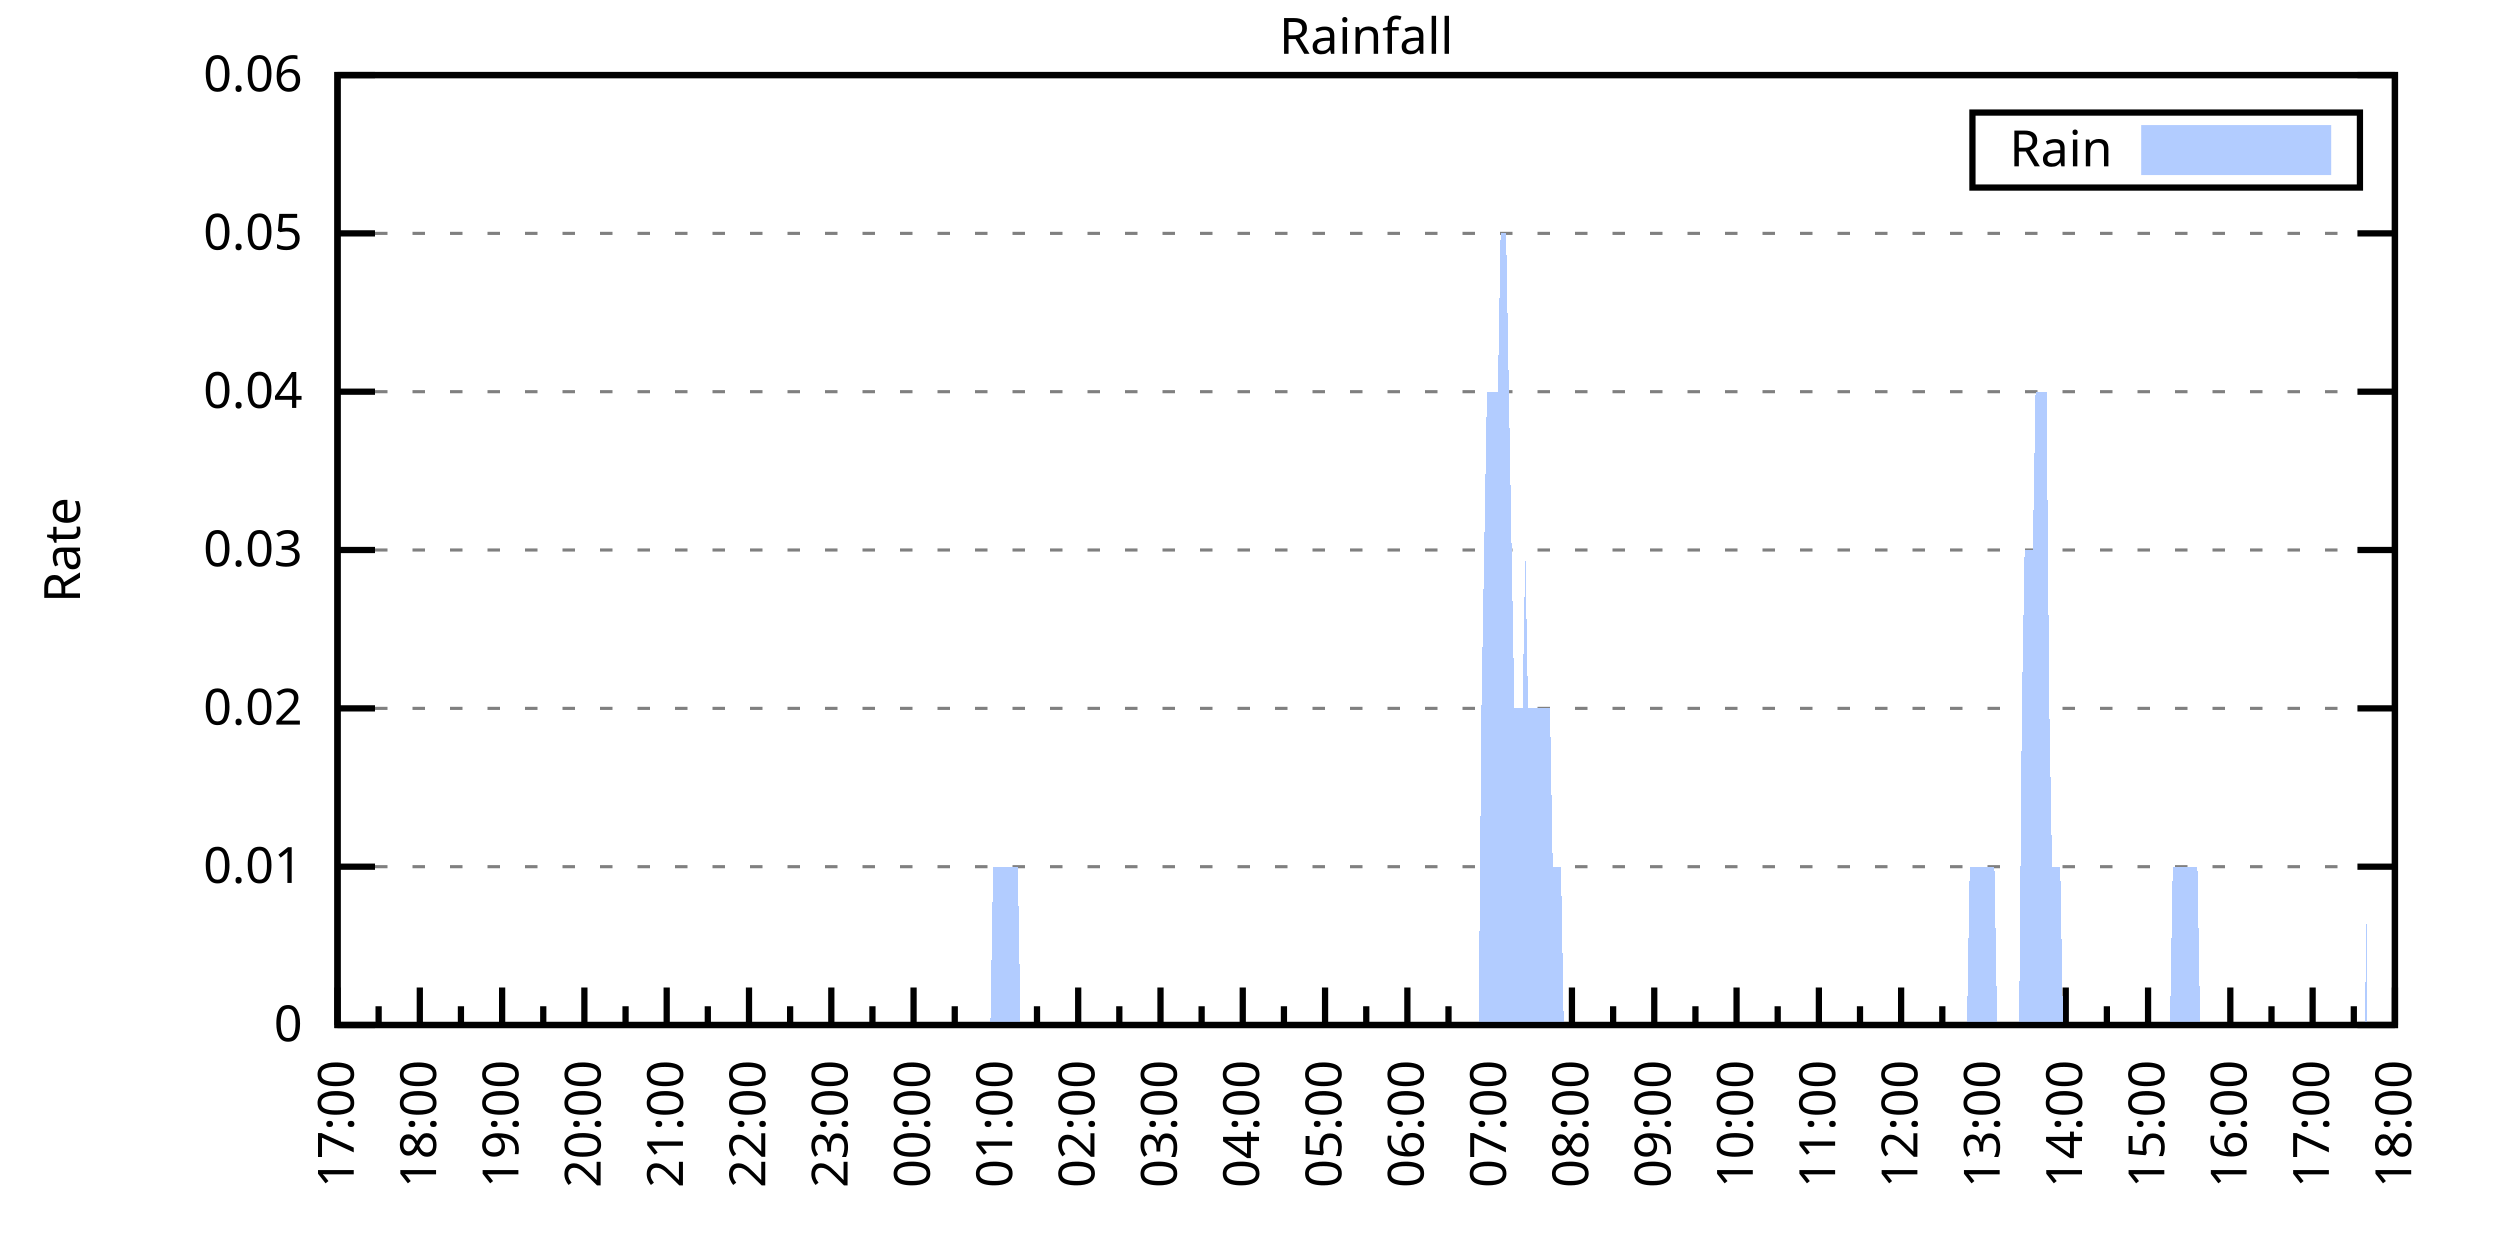
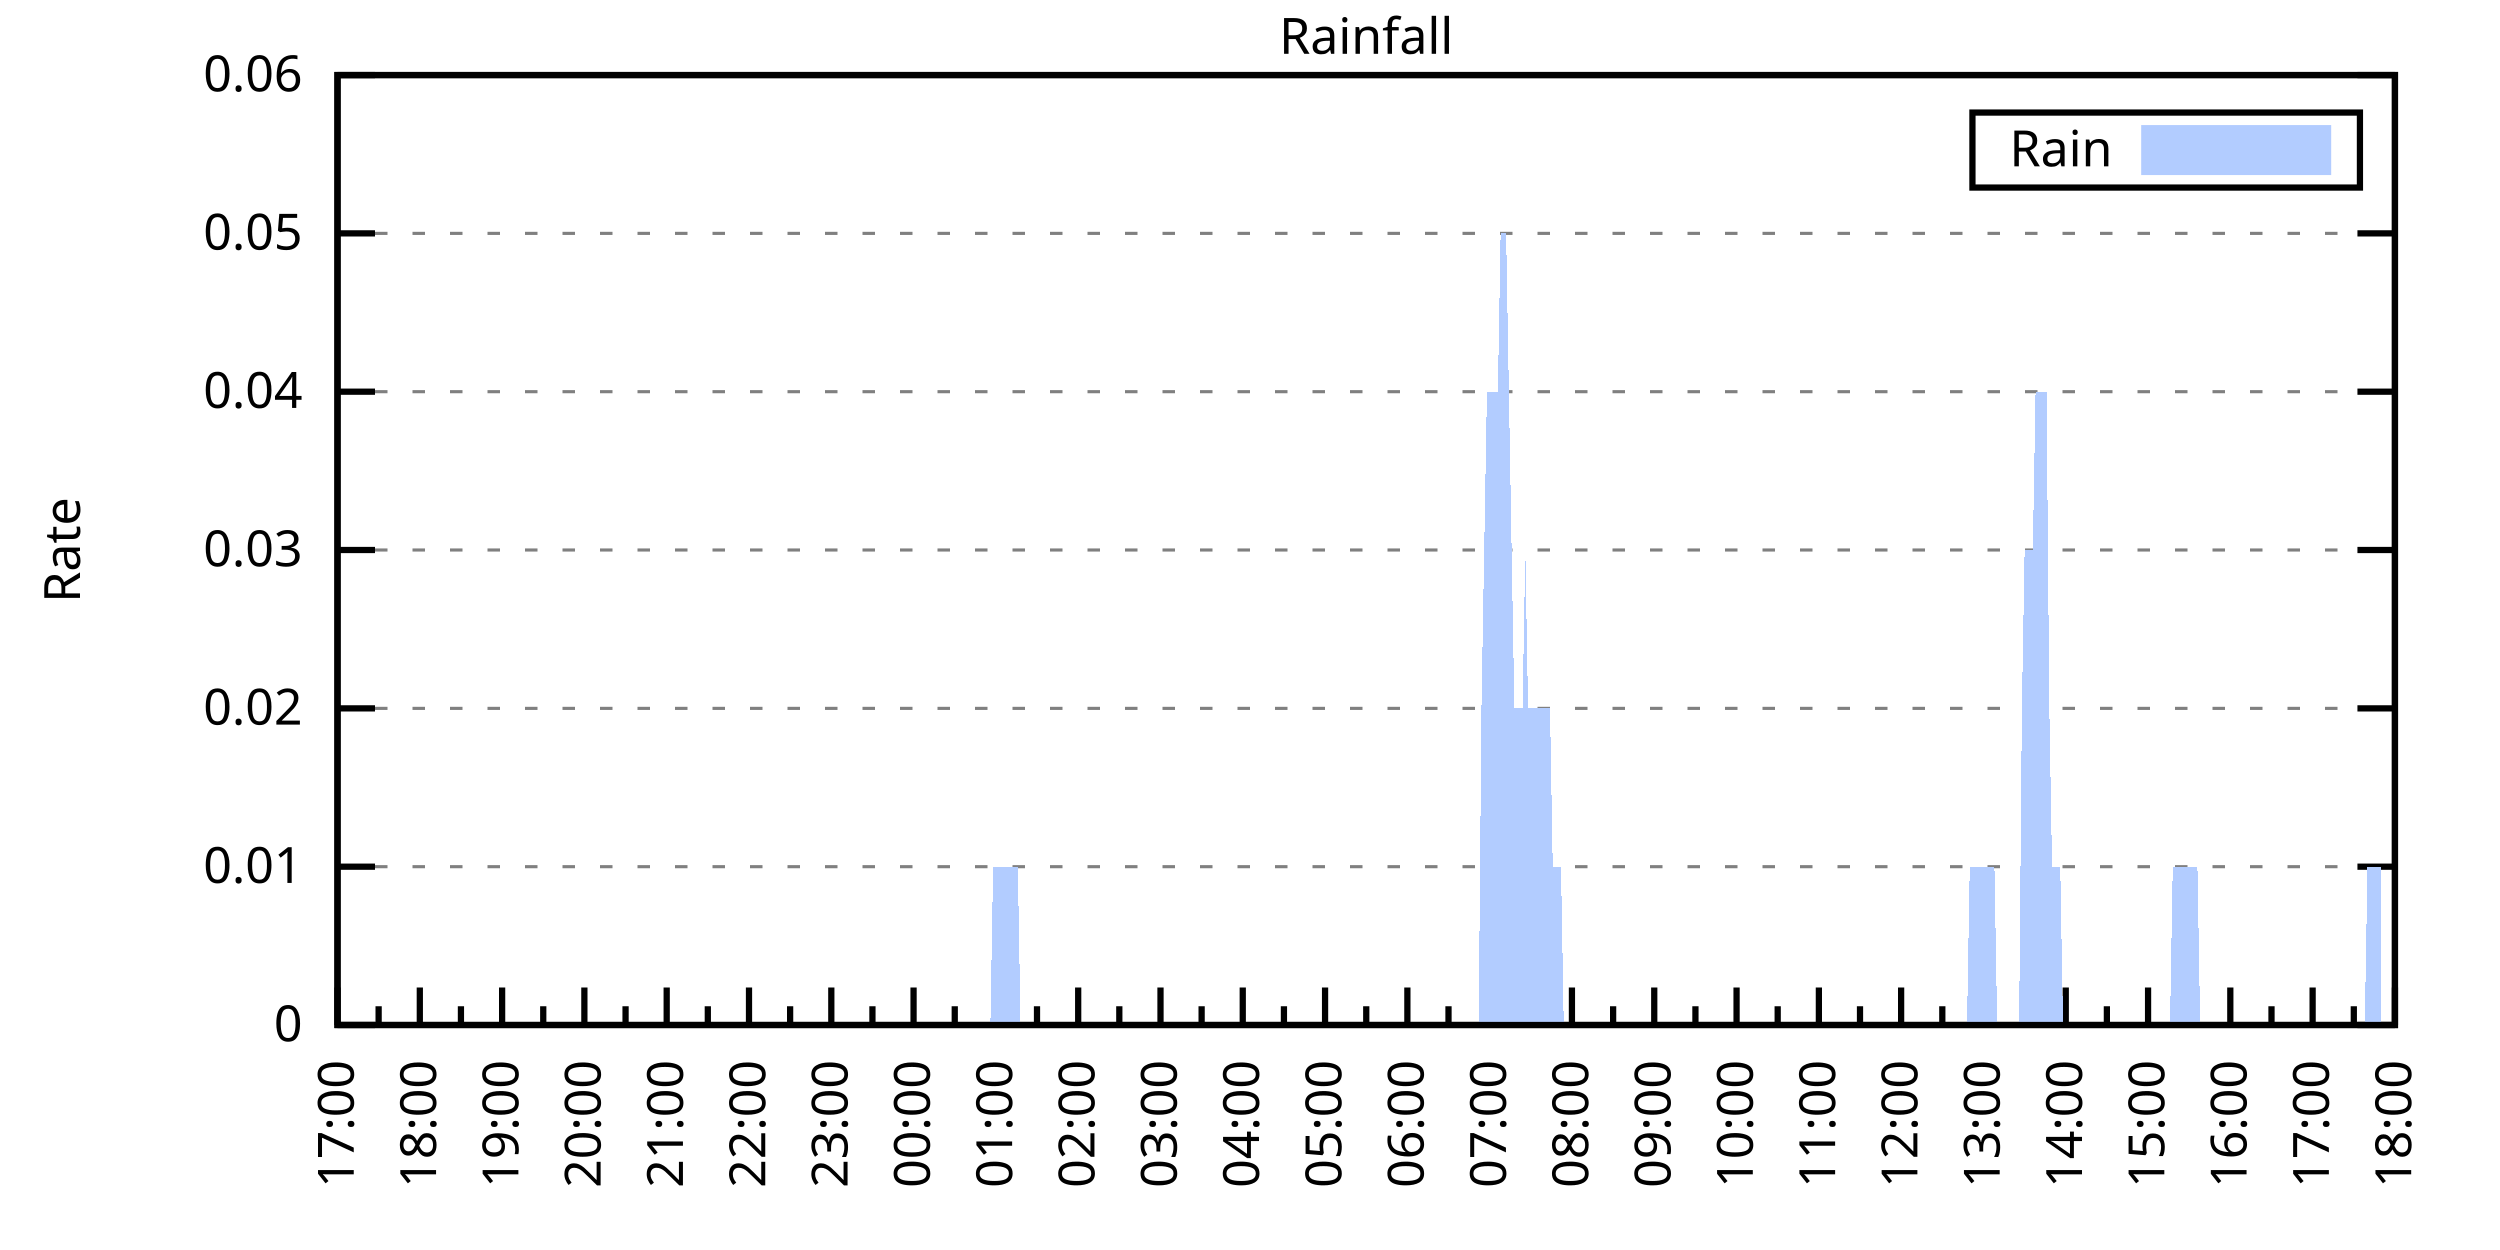
<svg xmlns="http://www.w3.org/2000/svg" xmlns:xlink="http://www.w3.org/1999/xlink" width="400" height="200" viewBox="0 0 400 200">
  <g id="gnuplot_canvas">
    <rect x="0" y="0" width="400" height="200" fill="none" />
    <defs>
      <circle id="gpDot" r="0.5" stroke-width="0.5" stroke="currentColor" />
      <path id="gpPt0" stroke-width="0.333" stroke="currentColor" d="M-1,0 h2 M0,-1 v2" />
      <path id="gpPt1" stroke-width="0.333" stroke="currentColor" d="M-1,-1 L1,1 M1,-1 L-1,1" />
      <path id="gpPt2" stroke-width="0.333" stroke="currentColor" d="M-1,0 L1,0 M0,-1 L0,1 M-1,-1 L1,1 M-1,1 L1,-1" />
      <rect id="gpPt3" stroke-width="0.333" stroke="currentColor" x="-1" y="-1" width="2" height="2" />
      <rect id="gpPt4" stroke-width="0.333" stroke="currentColor" fill="currentColor" x="-1" y="-1" width="2" height="2" />
      <circle id="gpPt5" stroke-width="0.333" stroke="currentColor" cx="0" cy="0" r="1" />
      <use xlink:href="#gpPt5" id="gpPt6" fill="currentColor" stroke="none" />
      <path id="gpPt7" stroke-width="0.333" stroke="currentColor" d="M0,-1.33 L-1.33,0.67 L1.33,0.67 z" />
      <use xlink:href="#gpPt7" id="gpPt8" fill="currentColor" stroke="none" />
      <use xlink:href="#gpPt7" id="gpPt9" stroke="currentColor" transform="rotate(180)" />
      <use xlink:href="#gpPt9" id="gpPt10" fill="currentColor" stroke="none" />
      <use xlink:href="#gpPt3" id="gpPt11" stroke="currentColor" transform="rotate(45)" />
      <use xlink:href="#gpPt11" id="gpPt12" fill="currentColor" stroke="none" />
      <path id="gpPt13" stroke-width="0.333" stroke="currentColor" d="M0,1.330 L1.265,0.411 L0.782,-1.067 L-0.782,-1.076 L-1.265,0.411 z" />
      <use xlink:href="#gpPt13" id="gpPt14" fill="currentColor" stroke="none" />
      <filter id="textbox" filterUnits="objectBoundingBox" x="0" y="0" height="1" width="1">
        <feFlood flood-color="white" flood-opacity="1" result="bgnd" />
        <feComposite in="SourceGraphic" in2="bgnd" operator="atop" />
      </filter>
      <filter id="greybox" filterUnits="objectBoundingBox" x="0" y="0" height="1" width="1">
        <feFlood flood-color="lightgrey" flood-opacity="1" result="grey" />
        <feComposite in="SourceGraphic" in2="grey" operator="atop" />
      </filter>
    </defs>
    <g fill="none" color="white" stroke="currentColor" stroke-width="1.00" stroke-linecap="butt" stroke-linejoin="miter">
</g>
    <g fill="none" color="black" stroke="currentColor" stroke-width="1.00" stroke-linecap="butt" stroke-linejoin="miter">
      <g stroke="none" shape-rendering="crispEdges">
        <polygon fill="rgb(255, 255, 255)" points="54.00,164.00 383.18,164.00 383.18,12.02 54.00,12.02 " />
      </g>
    </g>
    <g fill="none" color="black" stroke="currentColor" stroke-width="1.00" stroke-linecap="butt" stroke-linejoin="miter">
</g>
    <g fill="none" color="black" stroke="black" stroke-width="0.50" stroke-linecap="butt" stroke-linejoin="miter">
</g>
    <g fill="none" color="gray" stroke="currentColor" stroke-width="0.50" stroke-linecap="butt" stroke-linejoin="miter">
      <path stroke="gray" stroke-dasharray="2,4" class="gridline" d="M54.00,164.00 L383.19,164.00  " />
    </g>
    <g fill="none" color="gray" stroke="gray" stroke-width="1.00" stroke-linecap="butt" stroke-linejoin="miter">
</g>
    <g fill="none" color="black" stroke="currentColor" stroke-width="1.00" stroke-linecap="butt" stroke-linejoin="miter">
      <path stroke="black" d="M54.00,164.00 L60.00,164.00 M383.19,164.00 L377.19,164.00  " />
      <g transform="translate(48.40,166.60)" stroke="none" fill="black" font-family="Sans" font-size="8.00" text-anchor="end">
        <text>
          <tspan font-family="Sans"> 0</tspan>
        </text>
      </g>
    </g>
    <g fill="none" color="black" stroke="currentColor" stroke-width="1.00" stroke-linecap="butt" stroke-linejoin="miter">
</g>
    <g fill="none" color="black" stroke="black" stroke-width="0.50" stroke-linecap="butt" stroke-linejoin="miter">
</g>
    <g fill="none" color="gray" stroke="currentColor" stroke-width="0.50" stroke-linecap="butt" stroke-linejoin="miter">
      <path stroke="gray" stroke-dasharray="2,4" class="gridline" d="M54.00,138.67 L383.19,138.67  " />
    </g>
    <g fill="none" color="gray" stroke="gray" stroke-width="1.00" stroke-linecap="butt" stroke-linejoin="miter">
</g>
    <g fill="none" color="black" stroke="currentColor" stroke-width="1.00" stroke-linecap="butt" stroke-linejoin="miter">
      <path stroke="black" d="M54.00,138.67 L60.00,138.67 M383.19,138.67 L377.19,138.67  " />
      <g transform="translate(48.40,141.27)" stroke="none" fill="black" font-family="Sans" font-size="8.00" text-anchor="end">
        <text>
          <tspan font-family="Sans"> 0.01</tspan>
        </text>
      </g>
    </g>
    <g fill="none" color="black" stroke="currentColor" stroke-width="1.00" stroke-linecap="butt" stroke-linejoin="miter">
</g>
    <g fill="none" color="black" stroke="black" stroke-width="0.50" stroke-linecap="butt" stroke-linejoin="miter">
</g>
    <g fill="none" color="gray" stroke="currentColor" stroke-width="0.50" stroke-linecap="butt" stroke-linejoin="miter">
      <path stroke="gray" stroke-dasharray="2,4" class="gridline" d="M54.00,113.34 L383.19,113.34  " />
    </g>
    <g fill="none" color="gray" stroke="gray" stroke-width="1.00" stroke-linecap="butt" stroke-linejoin="miter">
</g>
    <g fill="none" color="black" stroke="currentColor" stroke-width="1.00" stroke-linecap="butt" stroke-linejoin="miter">
      <path stroke="black" d="M54.00,113.34 L60.00,113.34 M383.19,113.34 L377.19,113.34  " />
      <g transform="translate(48.40,115.94)" stroke="none" fill="black" font-family="Sans" font-size="8.00" text-anchor="end">
        <text>
          <tspan font-family="Sans"> 0.02</tspan>
        </text>
      </g>
    </g>
    <g fill="none" color="black" stroke="currentColor" stroke-width="1.00" stroke-linecap="butt" stroke-linejoin="miter">
</g>
    <g fill="none" color="black" stroke="black" stroke-width="0.50" stroke-linecap="butt" stroke-linejoin="miter">
</g>
    <g fill="none" color="gray" stroke="currentColor" stroke-width="0.50" stroke-linecap="butt" stroke-linejoin="miter">
      <path stroke="gray" stroke-dasharray="2,4" class="gridline" d="M54.00,88.00 L383.19,88.00  " />
    </g>
    <g fill="none" color="gray" stroke="gray" stroke-width="1.00" stroke-linecap="butt" stroke-linejoin="miter">
</g>
    <g fill="none" color="black" stroke="currentColor" stroke-width="1.00" stroke-linecap="butt" stroke-linejoin="miter">
      <path stroke="black" d="M54.00,88.00 L60.00,88.00 M383.19,88.00 L377.19,88.00  " />
      <g transform="translate(48.40,90.60)" stroke="none" fill="black" font-family="Sans" font-size="8.00" text-anchor="end">
        <text>
          <tspan font-family="Sans"> 0.03</tspan>
        </text>
      </g>
    </g>
    <g fill="none" color="black" stroke="currentColor" stroke-width="1.00" stroke-linecap="butt" stroke-linejoin="miter">
</g>
    <g fill="none" color="black" stroke="black" stroke-width="0.50" stroke-linecap="butt" stroke-linejoin="miter">
</g>
    <g fill="none" color="gray" stroke="currentColor" stroke-width="0.50" stroke-linecap="butt" stroke-linejoin="miter">
      <path stroke="gray" stroke-dasharray="2,4" class="gridline" d="M54.00,62.67 L383.19,62.67  " />
    </g>
    <g fill="none" color="gray" stroke="gray" stroke-width="1.00" stroke-linecap="butt" stroke-linejoin="miter">
</g>
    <g fill="none" color="black" stroke="currentColor" stroke-width="1.00" stroke-linecap="butt" stroke-linejoin="miter">
      <path stroke="black" d="M54.00,62.67 L60.00,62.67 M383.19,62.67 L377.19,62.67  " />
      <g transform="translate(48.40,65.27)" stroke="none" fill="black" font-family="Sans" font-size="8.00" text-anchor="end">
        <text>
          <tspan font-family="Sans"> 0.04</tspan>
        </text>
      </g>
    </g>
    <g fill="none" color="black" stroke="currentColor" stroke-width="1.00" stroke-linecap="butt" stroke-linejoin="miter">
</g>
    <g fill="none" color="black" stroke="black" stroke-width="0.50" stroke-linecap="butt" stroke-linejoin="miter">
</g>
    <g fill="none" color="gray" stroke="currentColor" stroke-width="0.50" stroke-linecap="butt" stroke-linejoin="miter">
      <path stroke="gray" stroke-dasharray="2,4" class="gridline" d="M54.00,37.34 L383.19,37.34  " />
    </g>
    <g fill="none" color="gray" stroke="gray" stroke-width="1.00" stroke-linecap="butt" stroke-linejoin="miter">
</g>
    <g fill="none" color="black" stroke="currentColor" stroke-width="1.00" stroke-linecap="butt" stroke-linejoin="miter">
      <path stroke="black" d="M54.00,37.34 L60.00,37.34 M383.19,37.34 L377.19,37.34  " />
      <g transform="translate(48.40,39.94)" stroke="none" fill="black" font-family="Sans" font-size="8.00" text-anchor="end">
        <text>
          <tspan font-family="Sans"> 0.05</tspan>
        </text>
      </g>
    </g>
    <g fill="none" color="black" stroke="currentColor" stroke-width="1.00" stroke-linecap="butt" stroke-linejoin="miter">
</g>
    <g fill="none" color="black" stroke="black" stroke-width="0.50" stroke-linecap="butt" stroke-linejoin="miter">
</g>
    <g fill="none" color="gray" stroke="currentColor" stroke-width="0.50" stroke-linecap="butt" stroke-linejoin="miter">
      <path stroke="gray" stroke-dasharray="2,4" class="gridline" d="M54.00,12.01 L383.19,12.01  " />
    </g>
    <g fill="none" color="gray" stroke="gray" stroke-width="1.00" stroke-linecap="butt" stroke-linejoin="miter">
</g>
    <g fill="none" color="black" stroke="currentColor" stroke-width="1.00" stroke-linecap="butt" stroke-linejoin="miter">
      <path stroke="black" d="M54.00,12.01 L60.00,12.01 M383.19,12.01 L377.19,12.01  " />
      <g transform="translate(48.40,14.61)" stroke="none" fill="black" font-family="Sans" font-size="8.00" text-anchor="end">
        <text>
          <tspan font-family="Sans"> 0.06</tspan>
        </text>
      </g>
    </g>
    <g fill="none" color="black" stroke="currentColor" stroke-width="1.00" stroke-linecap="butt" stroke-linejoin="miter">
      <path stroke="black" d="M54.00,164.00 L54.00,158.00  " />
      <g transform="translate(56.60,169.60) rotate(270)" stroke="none" fill="black" font-family="Sans" font-size="8.00" text-anchor="end">
        <text>
          <tspan font-family="Sans">17:00</tspan>
        </text>
      </g>
    </g>
    <g fill="none" color="black" stroke="currentColor" stroke-width="1.00" stroke-linecap="butt" stroke-linejoin="miter">
      <path stroke="black" d="M60.58,164.00 L60.58,161.00 M67.17,164.00 L67.17,158.00  " />
      <g transform="translate(69.77,169.60) rotate(270)" stroke="none" fill="black" font-family="Sans" font-size="8.00" text-anchor="end">
        <text>
          <tspan font-family="Sans">18:00</tspan>
        </text>
      </g>
    </g>
    <g fill="none" color="black" stroke="currentColor" stroke-width="1.00" stroke-linecap="butt" stroke-linejoin="miter">
      <path stroke="black" d="M73.75,164.00 L73.75,161.00 M80.34,164.00 L80.34,158.00  " />
      <g transform="translate(82.94,169.60) rotate(270)" stroke="none" fill="black" font-family="Sans" font-size="8.00" text-anchor="end">
        <text>
          <tspan font-family="Sans">19:00</tspan>
        </text>
      </g>
    </g>
    <g fill="none" color="black" stroke="currentColor" stroke-width="1.00" stroke-linecap="butt" stroke-linejoin="miter">
      <path stroke="black" d="M86.92,164.00 L86.92,161.00 M93.50,164.00 L93.50,158.00  " />
      <g transform="translate(96.10,169.60) rotate(270)" stroke="none" fill="black" font-family="Sans" font-size="8.00" text-anchor="end">
        <text>
          <tspan font-family="Sans">20:00</tspan>
        </text>
      </g>
    </g>
    <g fill="none" color="black" stroke="currentColor" stroke-width="1.00" stroke-linecap="butt" stroke-linejoin="miter">
      <path stroke="black" d="M100.09,164.00 L100.09,161.00 M106.67,164.00 L106.67,158.00  " />
      <g transform="translate(109.27,169.60) rotate(270)" stroke="none" fill="black" font-family="Sans" font-size="8.00" text-anchor="end">
        <text>
          <tspan font-family="Sans">21:00</tspan>
        </text>
      </g>
    </g>
    <g fill="none" color="black" stroke="currentColor" stroke-width="1.00" stroke-linecap="butt" stroke-linejoin="miter">
      <path stroke="black" d="M113.25,164.00 L113.25,161.00 M119.84,164.00 L119.84,158.00  " />
      <g transform="translate(122.44,169.60) rotate(270)" stroke="none" fill="black" font-family="Sans" font-size="8.00" text-anchor="end">
        <text>
          <tspan font-family="Sans">22:00</tspan>
        </text>
      </g>
    </g>
    <g fill="none" color="black" stroke="currentColor" stroke-width="1.00" stroke-linecap="butt" stroke-linejoin="miter">
      <path stroke="black" d="M126.42,164.00 L126.42,161.00 M133.01,164.00 L133.01,158.00  " />
      <g transform="translate(135.61,169.60) rotate(270)" stroke="none" fill="black" font-family="Sans" font-size="8.00" text-anchor="end">
        <text>
          <tspan font-family="Sans">23:00</tspan>
        </text>
      </g>
    </g>
    <g fill="none" color="black" stroke="currentColor" stroke-width="1.00" stroke-linecap="butt" stroke-linejoin="miter">
      <path stroke="black" d="M139.59,164.00 L139.59,161.00 M146.17,164.00 L146.17,158.00  " />
      <g transform="translate(148.77,169.60) rotate(270)" stroke="none" fill="black" font-family="Sans" font-size="8.00" text-anchor="end">
        <text>
          <tspan font-family="Sans">00:00</tspan>
        </text>
      </g>
    </g>
    <g fill="none" color="black" stroke="currentColor" stroke-width="1.00" stroke-linecap="butt" stroke-linejoin="miter">
      <path stroke="black" d="M152.76,164.00 L152.76,161.00 M159.34,164.00 L159.34,158.00  " />
      <g transform="translate(161.94,169.60) rotate(270)" stroke="none" fill="black" font-family="Sans" font-size="8.00" text-anchor="end">
        <text>
          <tspan font-family="Sans">01:00</tspan>
        </text>
      </g>
    </g>
    <g fill="none" color="black" stroke="currentColor" stroke-width="1.00" stroke-linecap="butt" stroke-linejoin="miter">
      <path stroke="black" d="M165.92,164.00 L165.92,161.00 M172.51,164.00 L172.51,158.00  " />
      <g transform="translate(175.11,169.60) rotate(270)" stroke="none" fill="black" font-family="Sans" font-size="8.00" text-anchor="end">
        <text>
          <tspan font-family="Sans">02:00</tspan>
        </text>
      </g>
    </g>
    <g fill="none" color="black" stroke="currentColor" stroke-width="1.00" stroke-linecap="butt" stroke-linejoin="miter">
      <path stroke="black" d="M179.09,164.00 L179.09,161.00 M185.68,164.00 L185.68,158.00  " />
      <g transform="translate(188.28,169.60) rotate(270)" stroke="none" fill="black" font-family="Sans" font-size="8.00" text-anchor="end">
        <text>
          <tspan font-family="Sans">03:00</tspan>
        </text>
      </g>
    </g>
    <g fill="none" color="black" stroke="currentColor" stroke-width="1.00" stroke-linecap="butt" stroke-linejoin="miter">
      <path stroke="black" d="M192.26,164.00 L192.26,161.00 M198.84,164.00 L198.84,158.00  " />
      <g transform="translate(201.44,169.60) rotate(270)" stroke="none" fill="black" font-family="Sans" font-size="8.00" text-anchor="end">
        <text>
          <tspan font-family="Sans">04:00</tspan>
        </text>
      </g>
    </g>
    <g fill="none" color="black" stroke="currentColor" stroke-width="1.00" stroke-linecap="butt" stroke-linejoin="miter">
      <path stroke="black" d="M205.43,164.00 L205.43,161.00 M212.01,164.00 L212.01,158.00  " />
      <g transform="translate(214.61,169.60) rotate(270)" stroke="none" fill="black" font-family="Sans" font-size="8.00" text-anchor="end">
        <text>
          <tspan font-family="Sans">05:00</tspan>
        </text>
      </g>
    </g>
    <g fill="none" color="black" stroke="currentColor" stroke-width="1.00" stroke-linecap="butt" stroke-linejoin="miter">
      <path stroke="black" d="M218.60,164.00 L218.60,161.00 M225.18,164.00 L225.18,158.00  " />
      <g transform="translate(227.78,169.60) rotate(270)" stroke="none" fill="black" font-family="Sans" font-size="8.00" text-anchor="end">
        <text>
          <tspan font-family="Sans">06:00</tspan>
        </text>
      </g>
    </g>
    <g fill="none" color="black" stroke="currentColor" stroke-width="1.00" stroke-linecap="butt" stroke-linejoin="miter">
      <path stroke="black" d="M231.76,164.00 L231.76,161.00 M238.35,164.00 L238.35,158.00  " />
      <g transform="translate(240.95,169.60) rotate(270)" stroke="none" fill="black" font-family="Sans" font-size="8.00" text-anchor="end">
        <text>
          <tspan font-family="Sans">07:00</tspan>
        </text>
      </g>
    </g>
    <g fill="none" color="black" stroke="currentColor" stroke-width="1.00" stroke-linecap="butt" stroke-linejoin="miter">
      <path stroke="black" d="M244.93,164.00 L244.93,161.00 M251.51,164.00 L251.51,158.00  " />
      <g transform="translate(254.11,169.60) rotate(270)" stroke="none" fill="black" font-family="Sans" font-size="8.00" text-anchor="end">
        <text>
          <tspan font-family="Sans">08:00</tspan>
        </text>
      </g>
    </g>
    <g fill="none" color="black" stroke="currentColor" stroke-width="1.00" stroke-linecap="butt" stroke-linejoin="miter">
      <path stroke="black" d="M258.10,164.00 L258.10,161.00 M264.68,164.00 L264.68,158.00  " />
      <g transform="translate(267.28,169.60) rotate(270)" stroke="none" fill="black" font-family="Sans" font-size="8.00" text-anchor="end">
        <text>
          <tspan font-family="Sans">09:00</tspan>
        </text>
      </g>
    </g>
    <g fill="none" color="black" stroke="currentColor" stroke-width="1.00" stroke-linecap="butt" stroke-linejoin="miter">
      <path stroke="black" d="M271.27,164.00 L271.27,161.00 M277.85,164.00 L277.85,158.00  " />
      <g transform="translate(280.45,169.60) rotate(270)" stroke="none" fill="black" font-family="Sans" font-size="8.00" text-anchor="end">
        <text>
          <tspan font-family="Sans">10:00</tspan>
        </text>
      </g>
    </g>
    <g fill="none" color="black" stroke="currentColor" stroke-width="1.00" stroke-linecap="butt" stroke-linejoin="miter">
      <path stroke="black" d="M284.43,164.00 L284.43,161.00 M291.02,164.00 L291.02,158.00  " />
      <g transform="translate(293.62,169.60) rotate(270)" stroke="none" fill="black" font-family="Sans" font-size="8.00" text-anchor="end">
        <text>
          <tspan font-family="Sans">11:00</tspan>
        </text>
      </g>
    </g>
    <g fill="none" color="black" stroke="currentColor" stroke-width="1.00" stroke-linecap="butt" stroke-linejoin="miter">
      <path stroke="black" d="M297.60,164.00 L297.60,161.00 M304.18,164.00 L304.18,158.00  " />
      <g transform="translate(306.78,169.60) rotate(270)" stroke="none" fill="black" font-family="Sans" font-size="8.00" text-anchor="end">
        <text>
          <tspan font-family="Sans">12:00</tspan>
        </text>
      </g>
    </g>
    <g fill="none" color="black" stroke="currentColor" stroke-width="1.00" stroke-linecap="butt" stroke-linejoin="miter">
      <path stroke="black" d="M310.77,164.00 L310.77,161.00 M317.35,164.00 L317.35,158.00  " />
      <g transform="translate(319.95,169.60) rotate(270)" stroke="none" fill="black" font-family="Sans" font-size="8.00" text-anchor="end">
        <text>
          <tspan font-family="Sans">13:00</tspan>
        </text>
      </g>
    </g>
    <g fill="none" color="black" stroke="currentColor" stroke-width="1.00" stroke-linecap="butt" stroke-linejoin="miter">
      <path stroke="black" d="M323.94,164.00 L323.94,161.00 M330.52,164.00 L330.52,158.00  " />
      <g transform="translate(333.12,169.60) rotate(270)" stroke="none" fill="black" font-family="Sans" font-size="8.00" text-anchor="end">
        <text>
          <tspan font-family="Sans">14:00</tspan>
        </text>
      </g>
    </g>
    <g fill="none" color="black" stroke="currentColor" stroke-width="1.00" stroke-linecap="butt" stroke-linejoin="miter">
      <path stroke="black" d="M337.10,164.00 L337.10,161.00 M343.69,164.00 L343.69,158.00  " />
      <g transform="translate(346.29,169.60) rotate(270)" stroke="none" fill="black" font-family="Sans" font-size="8.00" text-anchor="end">
        <text>
          <tspan font-family="Sans">15:00</tspan>
        </text>
      </g>
    </g>
    <g fill="none" color="black" stroke="currentColor" stroke-width="1.00" stroke-linecap="butt" stroke-linejoin="miter">
      <path stroke="black" d="M350.27,164.00 L350.27,161.00 M356.85,164.00 L356.85,158.00  " />
      <g transform="translate(359.45,169.60) rotate(270)" stroke="none" fill="black" font-family="Sans" font-size="8.00" text-anchor="end">
        <text>
          <tspan font-family="Sans">16:00</tspan>
        </text>
      </g>
    </g>
    <g fill="none" color="black" stroke="currentColor" stroke-width="1.00" stroke-linecap="butt" stroke-linejoin="miter">
      <path stroke="black" d="M363.44,164.00 L363.44,161.00 M370.02,164.00 L370.02,158.00  " />
      <g transform="translate(372.62,169.60) rotate(270)" stroke="none" fill="black" font-family="Sans" font-size="8.00" text-anchor="end">
        <text>
          <tspan font-family="Sans">17:00</tspan>
        </text>
      </g>
    </g>
    <g fill="none" color="black" stroke="currentColor" stroke-width="1.00" stroke-linecap="butt" stroke-linejoin="miter">
      <path stroke="black" d="M376.61,164.00 L376.61,161.00 M383.19,164.00 L383.19,158.00  " />
      <g transform="translate(385.79,169.60) rotate(270)" stroke="none" fill="black" font-family="Sans" font-size="8.00" text-anchor="end">
        <text>
          <tspan font-family="Sans">18:00</tspan>
        </text>
      </g>
    </g>
    <g fill="none" color="black" stroke="currentColor" stroke-width="1.00" stroke-linecap="butt" stroke-linejoin="miter">
</g>
    <g fill="none" color="black" stroke="currentColor" stroke-width="1.00" stroke-linecap="butt" stroke-linejoin="miter">
      <path stroke="black" d="M54.00,12.01 L54.00,164.00 L383.19,164.00 L383.19,12.01 L54.00,12.01 Z  " />
    </g>
    <g fill="none" color="black" stroke="currentColor" stroke-width="1.00" stroke-linecap="butt" stroke-linejoin="miter">
      <g transform="translate(12.80,88.01) rotate(270)" stroke="none" fill="black" font-family="Sans" font-size="8.00" text-anchor="middle">
        <text>
          <tspan font-family="Sans">Rate</tspan>
        </text>
      </g>
    </g>
    <g fill="none" color="black" stroke="currentColor" stroke-width="1.00" stroke-linecap="butt" stroke-linejoin="miter">
</g>
    <g fill="none" color="black" stroke="currentColor" stroke-width="1.00" stroke-linecap="butt" stroke-linejoin="miter">
      <path stroke="black" d="M315.59,30.01 L315.59,18.01 L377.59,18.01 L377.59,30.01 L315.59,30.01 Z  " />
    </g>
    <g id="Rainfall_plot_1">
      <g fill="none" color="white" stroke="black" stroke-width="2.00" stroke-linecap="butt" stroke-linejoin="miter">
</g>
      <g fill="none" color="black" stroke="currentColor" stroke-width="2.00" stroke-linecap="butt" stroke-linejoin="miter">
        <g transform="translate(337.99,26.61)" stroke="none" fill="black" font-family="Sans" font-size="8.00" text-anchor="end">
          <text>
            <tspan font-family="Sans">Rain</tspan>
          </text>
        </g>
      </g>
      <g fill="none" color="black" stroke="currentColor" stroke-width="2.00" stroke-linecap="butt" stroke-linejoin="miter">
        <g stroke="none" shape-rendering="crispEdges">
          <polygon fill="rgb(178, 204, 255)" points="343.59,27.01 371.99,27.01 371.99,21.01 343.59,21.01 " />
        </g>
        <path stroke="rgb(178, 204, 255)" d="M343.59,27.01 L371.99,27.01 L371.99,21.01 L343.59,21.01 L343.59,27.01 Z  " />
      </g>
      <g fill="none" color="black" stroke="currentColor" stroke-width="2.00" stroke-linecap="butt" stroke-linejoin="miter">
        <g stroke="none" shape-rendering="crispEdges">
-           <polygon fill="rgb(178, 204, 255)" points="63.22,164.00 63.66,164.00 64.10,164.00 64.53,164.00 64.97,164.00 65.41,164.00 65.85,164.00 66.29,164.00 66.73,164.00 67.17,164.00 67.61,164.00 68.05,164.00 68.48,164.00 68.92,164.00 69.36,164.00 69.80,164.00 70.24,164.00 70.68,164.00 71.12,164.00 71.56,164.00 72.00,164.00 72.43,164.00 72.87,164.00 73.31,164.00 73.75,164.00 74.19,164.00 74.63,164.00 75.07,164.00 75.51,164.00 75.95,164.00 76.38,164.00 76.82,164.00 77.26,164.00 77.70,164.00 78.14,164.00 78.58,164.00 79.02,164.00 79.46,164.00 79.90,164.00 80.34,164.00 80.77,164.00 81.21,164.00 81.65,164.00 82.09,164.00 82.53,164.00 82.97,164.00 83.41,164.00 83.85,164.00 84.29,164.00 84.72,164.00 85.16,164.00 85.60,164.00 86.04,164.00 86.48,164.00 86.92,164.00 87.36,164.00 87.80,164.00 88.24,164.00 88.67,164.00 89.11,164.00 89.55,164.00 89.99,164.00 90.43,164.00 90.87,164.00 91.31,164.00 91.75,164.00 92.19,164.00 92.62,164.00 93.06,164.00 93.50,164.00 93.94,164.00 94.38,164.00 94.82,164.00 95.26,164.00 95.70,164.00 96.14,164.00 96.58,164.00 97.01,164.00 97.45,164.00 97.89,164.00 98.33,164.00 98.77,164.00 99.21,164.00 99.65,164.00 100.09,164.00 100.53,164.00 100.96,164.00 101.40,164.00 101.84,164.00 102.28,164.00 102.72,164.00 103.16,164.00 103.60,164.00 104.04,164.00 104.48,164.00 104.91,164.00 105.35,164.00 105.79,164.00 106.23,164.00 106.67,164.00 107.11,164.00 107.55,164.00 107.99,164.00 108.43,164.00 108.87,164.00 109.30,164.00 109.74,164.00 110.18,164.00 110.62,164.00 111.06,164.00 111.50,164.00 111.94,164.00 112.38,164.00 112.82,164.00 113.25,164.00 113.69,164.00 114.13,164.00 114.57,164.00 115.01,164.00 115.45,164.00 115.89,164.00 116.33,164.00 116.77,164.00 117.20,164.00 117.64,164.00 118.08,164.00 118.52,164.00 118.96,164.00 119.40,164.00 119.84,164.00 120.28,164.00 120.72,164.00 121.15,164.00 121.59,164.00 122.03,164.00 122.47,164.00 122.91,164.00 123.35,164.00 123.79,164.00 124.23,164.00 124.67,164.00 125.11,164.00 125.54,164.00 125.98,164.00 126.42,164.00 126.86,164.00 127.30,164.00 127.74,164.00 128.18,164.00 128.62,164.00 129.06,164.00 129.49,164.00 129.93,164.00 130.37,164.00 130.81,164.00 131.25,164.00 131.69,164.00 132.13,164.00 132.57,164.00 133.01,164.00 133.44,164.00 133.88,164.00 134.32,164.00 134.76,164.00 135.20,164.00 135.64,164.00 136.08,164.00 136.52,164.00 136.96,164.00 137.39,164.00 137.83,164.00 138.27,164.00 138.71,164.00 139.15,164.00 139.59,164.00 140.03,164.00 140.47,164.00 140.91,164.00 141.35,164.00 141.78,164.00 142.22,164.00 142.66,164.00 143.10,164.00 143.54,164.00 143.98,164.00 144.42,164.00 144.86,164.00 145.30,164.00 145.73,164.00 146.17,164.00 146.61,164.00 147.05,164.00 147.49,164.00 147.93,164.00 148.37,164.00 148.81,164.00 149.25,164.00 149.68,164.00 150.12,164.00 150.56,164.00 151.00,164.00 151.44,164.00 151.88,164.00 152.32,164.00 152.76,164.00 153.20,164.00 153.63,164.00 154.07,164.00 154.51,164.00 154.95,164.00 155.39,164.00 155.83,164.00 156.27,164.00 156.71,164.00 157.15,164.00 157.59,164.00 158.02,164.00 158.46,164.00 158.90,138.67 159.34,138.67 159.78,138.67 160.22,138.67 160.66,138.67 161.10,138.67 161.54,138.67 161.97,138.67 162.41,138.67 162.85,138.67 163.29,164.00 163.73,164.00 164.17,164.00 164.61,164.00 165.05,164.00 165.49,164.00 165.92,164.00 166.36,164.00 166.80,164.00 167.24,164.00 167.68,164.00 168.12,164.00 168.56,164.00 169.00,164.00 169.44,164.00 169.87,164.00 170.31,164.00 170.75,164.00 171.19,164.00 171.63,164.00 172.07,164.00 172.51,164.00 172.95,164.00 173.39,164.00 173.83,164.00 174.26,164.00 174.70,164.00 175.14,164.00 175.58,164.00 176.02,164.00 176.46,164.00 176.90,164.00 177.34,164.00 177.78,164.00 178.21,164.00 178.65,164.00 179.09,164.00 179.53,164.00 179.97,164.00 180.41,164.00 180.85,164.00 181.29,164.00 181.73,164.00 182.16,164.00 182.60,164.00 183.04,164.00 183.48,164.00 183.92,164.00 184.36,164.00 184.80,164.00 185.24,164.00 185.68,164.00 186.11,164.00 186.55,164.00 186.99,164.00 187.43,164.00 187.87,164.00 188.31,164.00 188.75,164.00 189.19,164.00 189.63,164.00 190.07,164.00 190.50,164.00 190.94,164.00 191.38,164.00 191.82,164.00 192.26,164.00 192.70,164.00 193.14,164.00 193.58,164.00 194.02,164.00 194.45,164.00 194.89,164.00 195.33,164.00 195.77,164.00 196.21,164.00 196.65,164.00 197.09,164.00 197.53,164.00 197.97,164.00 198.40,164.00 198.84,164.00 199.28,164.00 199.72,164.00 200.16,164.00 200.60,164.00 201.04,164.00 201.48,164.00 201.92,164.00 202.35,164.00 202.79,164.00 203.23,164.00 203.67,164.00 204.11,164.00 204.55,164.00 204.99,164.00 205.43,164.00 205.87,164.00 206.31,164.00 206.74,164.00 207.18,164.00 207.62,164.00 208.06,164.00 208.50,164.00 208.94,164.00 209.38,164.00 209.82,164.00 210.26,164.00 210.69,164.00 211.13,164.00 211.57,164.00 212.01,164.00 212.45,164.00 212.89,164.00 213.33,164.00 213.77,164.00 214.21,164.00 214.64,164.00 215.08,164.00 215.52,164.00 215.96,164.00 216.40,164.00 216.84,164.00 217.28,164.00 217.72,164.00 218.16,164.00 218.60,164.00 219.03,164.00 219.47,164.00 219.91,164.00 220.35,164.00 220.79,164.00 221.23,164.00 221.67,164.00 222.11,164.00 222.55,164.00 222.98,164.00 223.42,164.00 223.86,164.00 224.30,164.00 224.74,164.00 225.18,164.00 225.62,164.00 226.06,164.00 226.50,164.00 226.93,164.00 227.37,164.00 227.81,164.00 228.25,164.00 228.69,164.00 229.13,164.00 229.57,164.00 230.01,164.00 230.45,164.00 230.88,164.00 231.32,164.00 231.76,164.00 232.20,164.00 232.64,164.00 233.08,164.00 233.52,164.00 233.96,164.00 234.40,164.00 234.84,164.00 235.27,164.00 235.71,164.00 236.15,164.00 236.59,164.00 237.03,113.34 237.47,88.00 237.91,62.67 238.35,62.67 238.79,62.67 239.22,62.67 239.66,62.67 240.10,37.34 240.54,37.34 240.98,37.34 241.42,62.67 241.86,88.00 242.30,113.34 242.74,113.34 243.17,113.34 243.61,113.34 244.05,88.00 244.49,113.34 244.93,113.34 245.37,113.34 245.81,113.34 246.25,113.34 246.69,113.34 247.12,113.34 247.56,113.34 248.00,113.34 248.44,138.67 248.88,138.67 249.32,138.67 249.76,138.67 250.20,164.00 250.64,164.00 251.08,164.00 251.51,164.00 251.95,164.00 252.39,164.00 252.83,164.00 253.27,164.00 253.71,164.00 254.15,164.00 254.59,164.00 255.03,164.00 255.46,164.00 255.90,164.00 256.34,164.00 256.78,164.00 257.22,164.00 257.66,164.00 258.10,164.00 258.54,164.00 258.98,164.00 259.41,164.00 259.85,164.00 260.29,164.00 260.73,164.00 261.17,164.00 261.61,164.00 262.05,164.00 262.49,164.00 262.93,164.00 263.36,164.00 263.80,164.00 264.24,164.00 264.68,164.00 265.12,164.00 265.56,164.00 266.00,164.00 266.44,164.00 266.88,164.00 267.32,164.00 267.75,164.00 268.19,164.00 268.63,164.00 269.07,164.00 269.51,164.00 269.95,164.00 270.39,164.00 270.83,164.00 271.27,164.00 271.70,164.00 272.14,164.00 272.58,164.00 273.02,164.00 273.46,164.00 273.90,164.00 274.34,164.00 274.78,164.00 275.22,164.00 275.65,164.00 276.09,164.00 276.53,164.00 276.97,164.00 277.41,164.00 277.85,164.00 278.29,164.00 278.73,164.00 279.17,164.00 279.60,164.00 280.04,164.00 280.48,164.00 280.92,164.00 281.36,164.00 281.80,164.00 282.24,164.00 282.68,164.00 283.12,164.00 283.56,164.00 283.99,164.00 284.43,164.00 284.87,164.00 285.31,164.00 285.75,164.00 286.19,164.00 286.63,164.00 287.07,164.00 287.51,164.00 287.94,164.00 288.38,164.00 288.82,164.00 289.26,164.00 289.70,164.00 290.14,164.00 290.58,164.00 291.02,164.00 291.46,164.00 291.89,164.00 292.33,164.00 292.77,164.00 293.21,164.00 293.65,164.00 294.09,164.00 294.53,164.00 294.97,164.00 295.41,164.00 295.84,164.00 296.28,164.00 296.72,164.00 297.16,164.00 297.60,164.00 298.04,164.00 298.48,164.00 298.92,164.00 299.36,164.00 299.80,164.00 300.23,164.00 300.67,164.00 301.11,164.00 301.55,164.00 301.99,164.00 302.43,164.00 302.87,164.00 303.31,164.00 303.75,164.00 304.18,164.00 304.62,164.00 305.06,164.00 305.50,164.00 305.94,164.00 306.38,164.00 306.82,164.00 307.26,164.00 307.70,164.00 308.13,164.00 308.57,164.00 309.01,164.00 309.45,164.00 309.89,164.00 310.33,164.00 310.77,164.00 311.21,164.00 311.65,164.00 312.08,164.00 312.52,164.00 312.96,164.00 313.40,164.00 313.84,164.00 314.28,164.00 314.72,164.00 315.16,138.67 315.60,138.67 316.04,138.67 316.47,138.67 316.91,138.67 317.35,138.67 317.79,138.67 318.23,138.67 318.67,138.67 319.11,138.67 319.55,164.00 319.99,164.00 320.42,164.00 320.86,164.00 321.30,164.00 321.74,164.00 322.18,164.00 322.62,164.00 323.06,164.00 323.50,113.34 323.94,88.00 324.37,88.00 324.81,88.00 325.25,88.00 325.69,62.67 326.13,62.67 326.57,62.67 327.01,62.67 327.45,62.67 327.89,113.34 328.33,138.67 328.76,138.67 329.20,138.67 329.64,138.67 330.08,164.00 330.52,164.00 330.96,164.00 331.40,164.00 331.84,164.00 332.28,164.00 332.71,164.00 333.15,164.00 333.59,164.00 334.03,164.00 334.47,164.00 334.91,164.00 335.35,164.00 335.79,164.00 336.23,164.00 336.66,164.00 337.10,164.00 337.54,164.00 337.98,164.00 338.42,164.00 338.86,164.00 339.30,164.00 339.74,164.00 340.18,164.00 340.61,164.00 341.05,164.00 341.49,164.00 341.93,164.00 342.37,164.00 342.81,164.00 343.25,164.00 343.69,164.00 344.13,164.00 344.57,164.00 345.00,164.00 345.44,164.00 345.88,164.00 346.32,164.00 346.76,164.00 347.20,164.00 347.64,138.67 348.08,138.67 348.52,138.67 348.95,138.67 349.39,138.67 349.83,138.67 350.27,138.67 350.71,138.67 351.15,138.67 351.59,138.67 352.03,164.00 352.47,164.00 352.90,164.00 353.34,164.00 353.78,164.00 354.22,164.00 354.66,164.00 355.10,164.00 355.54,164.00 355.98,164.00 356.42,164.00 356.85,164.00 357.29,164.00 357.73,164.00 358.17,164.00 358.61,164.00 359.05,164.00 359.49,164.00 359.93,164.00 360.37,164.00 360.81,164.00 361.24,164.00 361.68,164.00 362.12,164.00 362.56,164.00 363.00,164.00 363.44,164.00 363.88,164.00 364.32,164.00 364.76,164.00 365.19,164.00 365.63,164.00 366.07,164.00 366.51,164.00 366.95,164.00 367.39,164.00 367.83,164.00 368.27,164.00 368.71,164.00 369.14,164.00 369.58,164.00 370.02,164.00 370.46,164.00 370.90,164.00 371.34,164.00 371.78,164.00 372.22,164.00 372.66,164.00 373.09,164.00 373.53,164.00 373.97,164.00 374.41,164.00 374.85,164.00 375.29,164.00 375.73,164.00 376.17,164.00 376.61,164.00 377.05,164.00 377.48,164.00 377.92,164.00 378.36,164.00 378.80,138.67 378.80,164.00 63.22,164.00 " />
+           <polygon fill="rgb(178, 204, 255)" points="65.41,164.00 65.85,164.00 66.29,164.00 66.73,164.00 67.17,164.00 67.61,164.00 68.05,164.00 68.48,164.00 68.92,164.00 69.36,164.00 69.80,164.00 70.24,164.00 70.68,164.00 71.12,164.00 71.56,164.00 72.00,164.00 72.43,164.00 72.87,164.00 73.31,164.00 73.75,164.00 74.19,164.00 74.63,164.00 75.07,164.00 75.51,164.00 75.95,164.00 76.38,164.00 76.82,164.00 77.26,164.00 77.70,164.00 78.14,164.00 78.58,164.00 79.02,164.00 79.46,164.00 79.90,164.00 80.34,164.00 80.77,164.00 81.21,164.00 81.65,164.00 82.09,164.00 82.53,164.00 82.97,164.00 83.41,164.00 83.85,164.00 84.29,164.00 84.72,164.00 85.16,164.00 85.60,164.00 86.04,164.00 86.48,164.00 86.92,164.00 87.36,164.00 87.80,164.00 88.24,164.00 88.67,164.00 89.11,164.00 89.55,164.00 89.99,164.00 90.43,164.00 90.87,164.00 91.31,164.00 91.75,164.00 92.19,164.00 92.62,164.00 93.06,164.00 93.50,164.00 93.94,164.00 94.38,164.00 94.82,164.00 95.26,164.00 95.70,164.00 96.14,164.00 96.58,164.00 97.01,164.00 97.45,164.00 97.89,164.00 98.33,164.00 98.77,164.00 99.21,164.00 99.65,164.00 100.09,164.00 100.53,164.00 100.96,164.00 101.40,164.00 101.84,164.00 102.28,164.00 102.72,164.00 103.16,164.00 103.60,164.00 104.04,164.00 104.48,164.00 104.91,164.00 105.35,164.00 105.79,164.00 106.23,164.00 106.67,164.00 107.11,164.00 107.55,164.00 107.99,164.00 108.43,164.00 108.87,164.00 109.30,164.00 109.74,164.00 110.18,164.00 110.62,164.00 111.06,164.00 111.50,164.00 111.94,164.00 112.38,164.00 112.82,164.00 113.25,164.00 113.69,164.00 114.13,164.00 114.57,164.00 115.01,164.00 115.45,164.00 115.89,164.00 116.33,164.00 116.77,164.00 117.20,164.00 117.64,164.00 118.08,164.00 118.52,164.00 118.96,164.00 119.40,164.00 119.84,164.00 120.28,164.00 120.72,164.00 121.15,164.00 121.59,164.00 122.03,164.00 122.47,164.00 122.91,164.00 123.35,164.00 123.79,164.00 124.23,164.00 124.67,164.00 125.11,164.00 125.54,164.00 125.98,164.00 126.42,164.00 126.86,164.00 127.30,164.00 127.74,164.00 128.18,164.00 128.62,164.00 129.06,164.00 129.49,164.00 129.93,164.00 130.37,164.00 130.81,164.00 131.25,164.00 131.69,164.00 132.13,164.00 132.57,164.00 133.01,164.00 133.44,164.00 133.88,164.00 134.32,164.00 134.76,164.00 135.20,164.00 135.64,164.00 136.08,164.00 136.52,164.00 136.96,164.00 137.39,164.00 137.83,164.00 138.27,164.00 138.71,164.00 139.15,164.00 139.59,164.00 140.03,164.00 140.47,164.00 140.91,164.00 141.35,164.00 141.78,164.00 142.22,164.00 142.66,164.00 143.10,164.00 143.54,164.00 143.98,164.00 144.42,164.00 144.86,164.00 145.30,164.00 145.73,164.00 146.17,164.00 146.61,164.00 147.05,164.00 147.49,164.00 147.93,164.00 148.37,164.00 148.81,164.00 149.25,164.00 149.68,164.00 150.12,164.00 150.56,164.00 151.00,164.00 151.44,164.00 151.88,164.00 152.32,164.00 152.76,164.00 153.20,164.00 153.63,164.00 154.07,164.00 154.51,164.00 154.95,164.00 155.39,164.00 155.83,164.00 156.27,164.00 156.71,164.00 157.15,164.00 157.59,164.00 158.02,164.00 158.46,164.00 158.90,138.67 159.34,138.67 159.78,138.67 160.22,138.67 160.66,138.67 161.10,138.67 161.54,138.67 161.97,138.67 162.41,138.67 162.85,138.67 163.29,164.00 163.73,164.00 164.17,164.00 164.61,164.00 165.05,164.00 165.49,164.00 165.92,164.00 166.36,164.00 166.80,164.00 167.24,164.00 167.68,164.00 168.12,164.00 168.56,164.00 169.00,164.00 169.44,164.00 169.87,164.00 170.31,164.00 170.75,164.00 171.19,164.00 171.63,164.00 172.07,164.00 172.51,164.00 172.95,164.00 173.39,164.00 173.83,164.00 174.26,164.00 174.70,164.00 175.14,164.00 175.58,164.00 176.02,164.00 176.46,164.00 176.90,164.00 177.34,164.00 177.78,164.00 178.21,164.00 178.65,164.00 179.09,164.00 179.53,164.00 179.97,164.00 180.41,164.00 180.85,164.00 181.29,164.00 181.73,164.00 182.16,164.00 182.60,164.00 183.04,164.00 183.48,164.00 183.92,164.00 184.36,164.00 184.80,164.00 185.24,164.00 185.68,164.00 186.11,164.00 186.55,164.00 186.99,164.00 187.43,164.00 187.87,164.00 188.31,164.00 188.75,164.00 189.19,164.00 189.63,164.00 190.07,164.00 190.50,164.00 190.94,164.00 191.38,164.00 191.82,164.00 192.26,164.00 192.70,164.00 193.14,164.00 193.58,164.00 194.02,164.00 194.45,164.00 194.89,164.00 195.33,164.00 195.77,164.00 196.21,164.00 196.65,164.00 197.09,164.00 197.53,164.00 197.97,164.00 198.40,164.00 198.84,164.00 199.28,164.00 199.72,164.00 200.16,164.00 200.60,164.00 201.04,164.00 201.48,164.00 201.92,164.00 202.35,164.00 202.79,164.00 203.23,164.00 203.67,164.00 204.11,164.00 204.55,164.00 204.99,164.00 205.43,164.00 205.87,164.00 206.31,164.00 206.74,164.00 207.18,164.00 207.62,164.00 208.06,164.00 208.50,164.00 208.94,164.00 209.38,164.00 209.82,164.00 210.26,164.00 210.69,164.00 211.13,164.00 211.57,164.00 212.01,164.00 212.45,164.00 212.89,164.00 213.33,164.00 213.77,164.00 214.21,164.00 214.64,164.00 215.08,164.00 215.52,164.00 215.96,164.00 216.40,164.00 216.84,164.00 217.28,164.00 217.72,164.00 218.16,164.00 218.60,164.00 219.03,164.00 219.47,164.00 219.91,164.00 220.35,164.00 220.79,164.00 221.23,164.00 221.67,164.00 222.11,164.00 222.55,164.00 222.98,164.00 223.42,164.00 223.86,164.00 224.30,164.00 224.74,164.00 225.18,164.00 225.62,164.00 226.06,164.00 226.50,164.00 226.93,164.00 227.37,164.00 227.81,164.00 228.25,164.00 228.69,164.00 229.13,164.00 229.57,164.00 230.01,164.00 230.45,164.00 230.88,164.00 231.32,164.00 231.76,164.00 232.20,164.00 232.64,164.00 233.08,164.00 233.52,164.00 233.96,164.00 234.40,164.00 234.84,164.00 235.27,164.00 235.71,164.00 236.15,164.00 236.59,164.00 237.03,113.34 237.47,88.00 237.91,62.67 238.35,62.67 238.79,62.67 239.22,62.67 239.66,62.67 240.10,37.34 240.54,37.34 240.98,37.34 241.42,62.67 241.86,88.00 242.30,113.34 242.74,113.34 243.17,113.34 243.61,113.34 244.05,88.00 244.49,113.34 244.93,113.34 245.37,113.34 245.81,113.34 246.25,113.34 246.69,113.34 247.12,113.34 247.56,113.34 248.00,113.34 248.44,138.67 248.88,138.67 249.32,138.67 249.76,138.67 250.20,164.00 250.64,164.00 251.08,164.00 251.51,164.00 251.95,164.00 252.39,164.00 252.83,164.00 253.27,164.00 253.71,164.00 254.15,164.00 254.59,164.00 255.03,164.00 255.46,164.00 255.90,164.00 256.34,164.00 256.78,164.00 257.22,164.00 257.66,164.00 258.10,164.00 258.54,164.00 258.98,164.00 259.41,164.00 259.85,164.00 260.29,164.00 260.73,164.00 261.17,164.00 261.61,164.00 262.05,164.00 262.49,164.00 262.93,164.00 263.36,164.00 263.80,164.00 264.24,164.00 264.68,164.00 265.12,164.00 265.56,164.00 266.00,164.00 266.44,164.00 266.88,164.00 267.32,164.00 267.75,164.00 268.19,164.00 268.63,164.00 269.07,164.00 269.51,164.00 269.95,164.00 270.39,164.00 270.83,164.00 271.27,164.00 271.70,164.00 272.14,164.00 272.58,164.00 273.02,164.00 273.46,164.00 273.90,164.00 274.34,164.00 274.78,164.00 275.22,164.00 275.65,164.00 276.09,164.00 276.53,164.00 276.97,164.00 277.41,164.00 277.85,164.00 278.29,164.00 278.73,164.00 279.17,164.00 279.60,164.00 280.04,164.00 280.48,164.00 280.92,164.00 281.36,164.00 281.80,164.00 282.24,164.00 282.68,164.00 283.12,164.00 283.56,164.00 283.99,164.00 284.43,164.00 284.87,164.00 285.31,164.00 285.75,164.00 286.19,164.00 286.63,164.00 287.07,164.00 287.51,164.00 287.94,164.00 288.38,164.00 288.82,164.00 289.26,164.00 289.70,164.00 290.14,164.00 290.58,164.00 291.02,164.00 291.46,164.00 291.89,164.00 292.33,164.00 292.77,164.00 293.21,164.00 293.65,164.00 294.09,164.00 294.53,164.00 294.97,164.00 295.41,164.00 295.84,164.00 296.28,164.00 296.72,164.00 297.16,164.00 297.60,164.00 298.04,164.00 298.48,164.00 298.92,164.00 299.36,164.00 299.80,164.00 300.23,164.00 300.67,164.00 301.11,164.00 301.55,164.00 301.99,164.00 302.43,164.00 302.87,164.00 303.31,164.00 303.75,164.00 304.18,164.00 304.62,164.00 305.06,164.00 305.50,164.00 305.94,164.00 306.38,164.00 306.82,164.00 307.26,164.00 307.70,164.00 308.13,164.00 308.57,164.00 309.01,164.00 309.45,164.00 309.89,164.00 310.33,164.00 310.77,164.00 311.21,164.00 311.65,164.00 312.08,164.00 312.52,164.00 312.96,164.00 313.40,164.00 313.84,164.00 314.28,164.00 314.72,164.00 315.16,138.67 315.60,138.67 316.04,138.67 316.47,138.67 316.91,138.67 317.35,138.67 317.79,138.67 318.23,138.67 318.67,138.67 319.11,138.67 319.55,164.00 319.99,164.00 320.42,164.00 320.86,164.00 321.30,164.00 321.74,164.00 322.18,164.00 322.62,164.00 323.06,164.00 323.50,113.34 323.94,88.00 324.37,88.00 324.81,88.00 325.25,88.00 325.69,62.67 326.13,62.67 326.57,62.67 327.01,62.67 327.45,62.67 327.89,113.34 328.33,138.67 328.76,138.67 329.20,138.67 329.64,138.67 330.08,164.00 330.52,164.00 330.96,164.00 331.40,164.00 331.84,164.00 332.28,164.00 332.71,164.00 333.15,164.00 333.59,164.00 334.03,164.00 334.47,164.00 334.91,164.00 335.35,164.00 335.79,164.00 336.23,164.00 336.66,164.00 337.10,164.00 337.54,164.00 337.98,164.00 338.42,164.00 338.86,164.00 339.30,164.00 339.74,164.00 340.18,164.00 340.61,164.00 341.05,164.00 341.49,164.00 341.93,164.00 342.37,164.00 342.81,164.00 343.25,164.00 343.69,164.00 344.13,164.00 344.57,164.00 345.00,164.00 345.44,164.00 345.88,164.00 346.32,164.00 346.76,164.00 347.20,164.00 347.64,138.67 348.08,138.67 348.52,138.67 348.95,138.67 349.39,138.67 349.83,138.67 350.27,138.67 350.71,138.67 351.15,138.67 351.59,138.67 352.03,164.00 352.47,164.00 352.90,164.00 353.34,164.00 353.78,164.00 354.22,164.00 354.66,164.00 355.10,164.00 355.54,164.00 355.98,164.00 356.42,164.00 356.85,164.00 357.29,164.00 357.73,164.00 358.17,164.00 358.61,164.00 359.05,164.00 359.49,164.00 359.93,164.00 360.37,164.00 360.81,164.00 361.24,164.00 361.68,164.00 362.12,164.00 362.56,164.00 363.00,164.00 363.44,164.00 363.88,164.00 364.32,164.00 364.76,164.00 365.19,164.00 365.63,164.00 366.07,164.00 366.51,164.00 366.95,164.00 367.39,164.00 367.83,164.00 368.27,164.00 368.71,164.00 369.14,164.00 369.58,164.00 370.02,164.00 370.46,164.00 370.90,164.00 371.34,164.00 371.78,164.00 372.22,164.00 372.66,164.00 373.09,164.00 373.53,164.00 373.97,164.00 374.41,164.00 374.85,164.00 375.29,164.00 375.73,164.00 376.17,164.00 376.61,164.00 377.05,164.00 377.48,164.00 377.92,164.00 378.36,164.00 378.80,138.67 379.24,138.67 379.68,138.67 380.12,138.67 380.56,138.67 381.00,138.67 381.00,164.00 65.41,164.00 " />
        </g>
      </g>
    </g>
    <g fill="none" color="black" stroke="currentColor" stroke-width="2.00" stroke-linecap="butt" stroke-linejoin="miter">
</g>
    <g fill="none" color="black" stroke="black" stroke-width="1.00" stroke-linecap="butt" stroke-linejoin="miter">
</g>
    <g fill="none" color="black" stroke="currentColor" stroke-width="1.00" stroke-linecap="butt" stroke-linejoin="miter">
      <path stroke="black" d="M54.00,12.01 L54.00,164.00 L383.19,164.00 L383.19,12.01 L54.00,12.01 Z  " />
    </g>
    <g fill="none" color="black" stroke="currentColor" stroke-width="1.00" stroke-linecap="butt" stroke-linejoin="miter">
      <g transform="translate(218.59,8.61)" stroke="none" fill="black" font-family="Sans" font-size="8.00" text-anchor="middle">
        <text>
          <tspan font-family="Sans">Rainfall</tspan>
        </text>
      </g>
    </g>
    <g fill="none" color="black" stroke="currentColor" stroke-width="1.00" stroke-linecap="butt" stroke-linejoin="miter">
</g>
  </g>
</svg>
